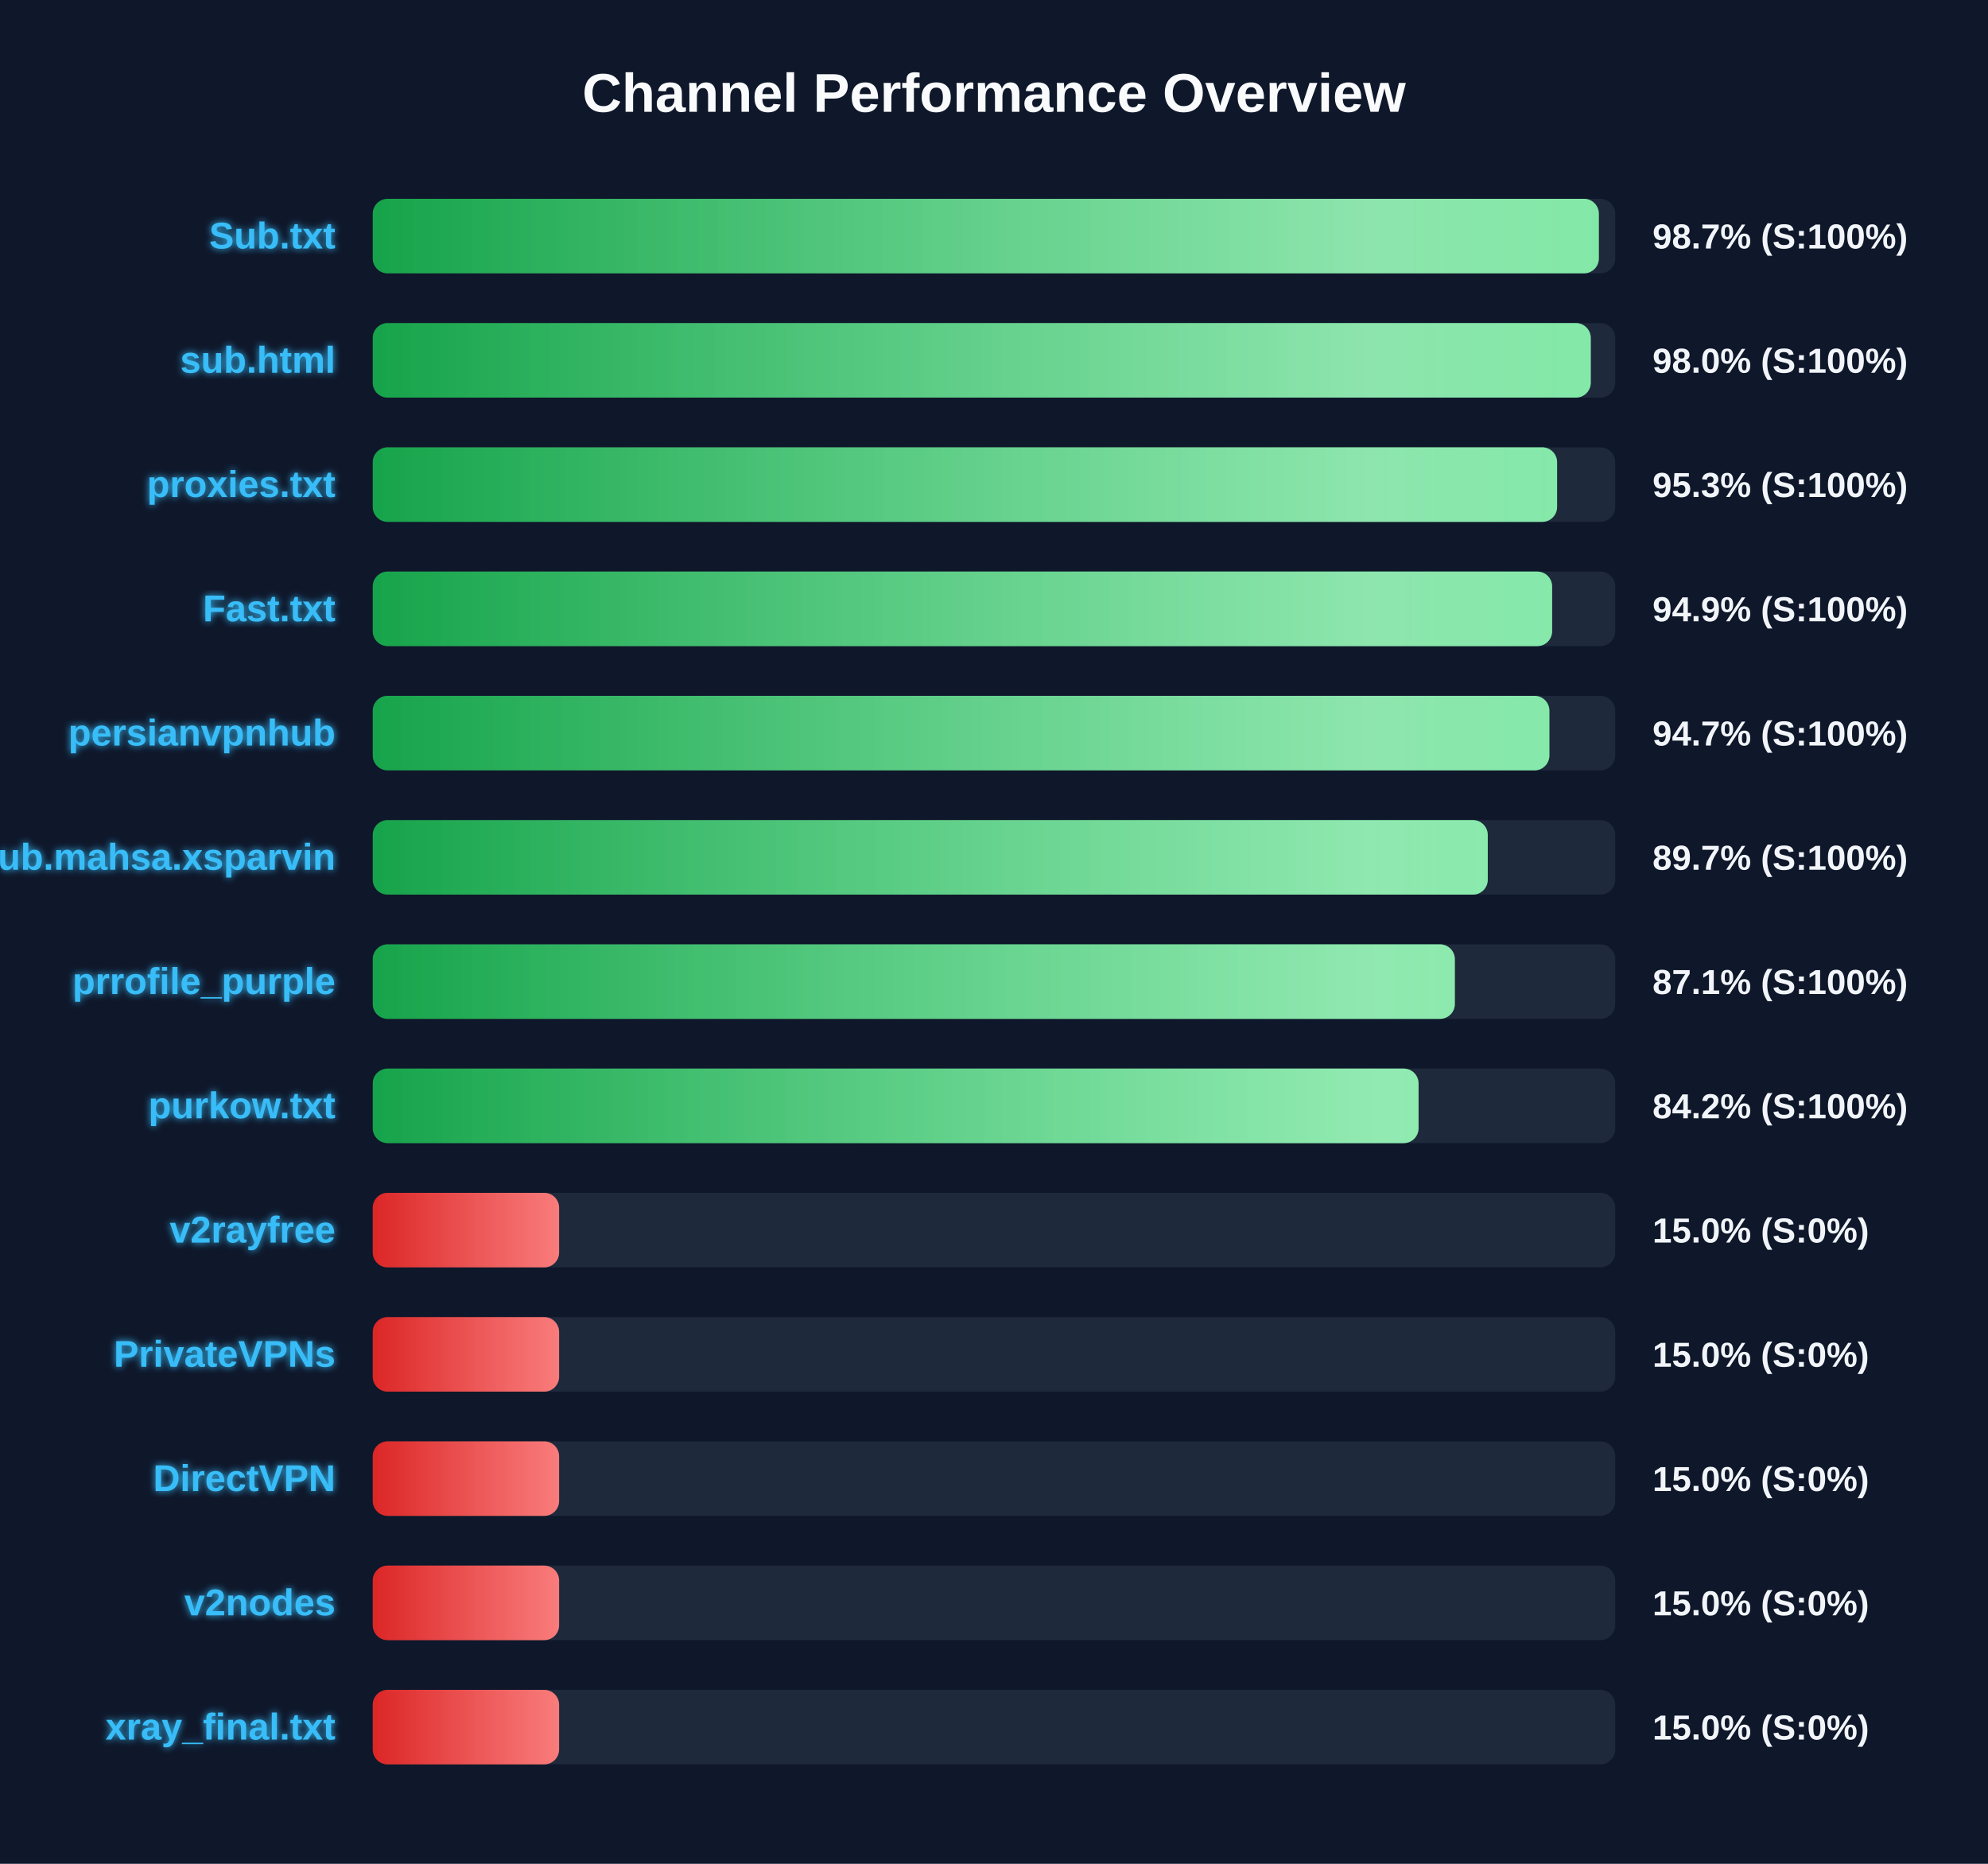
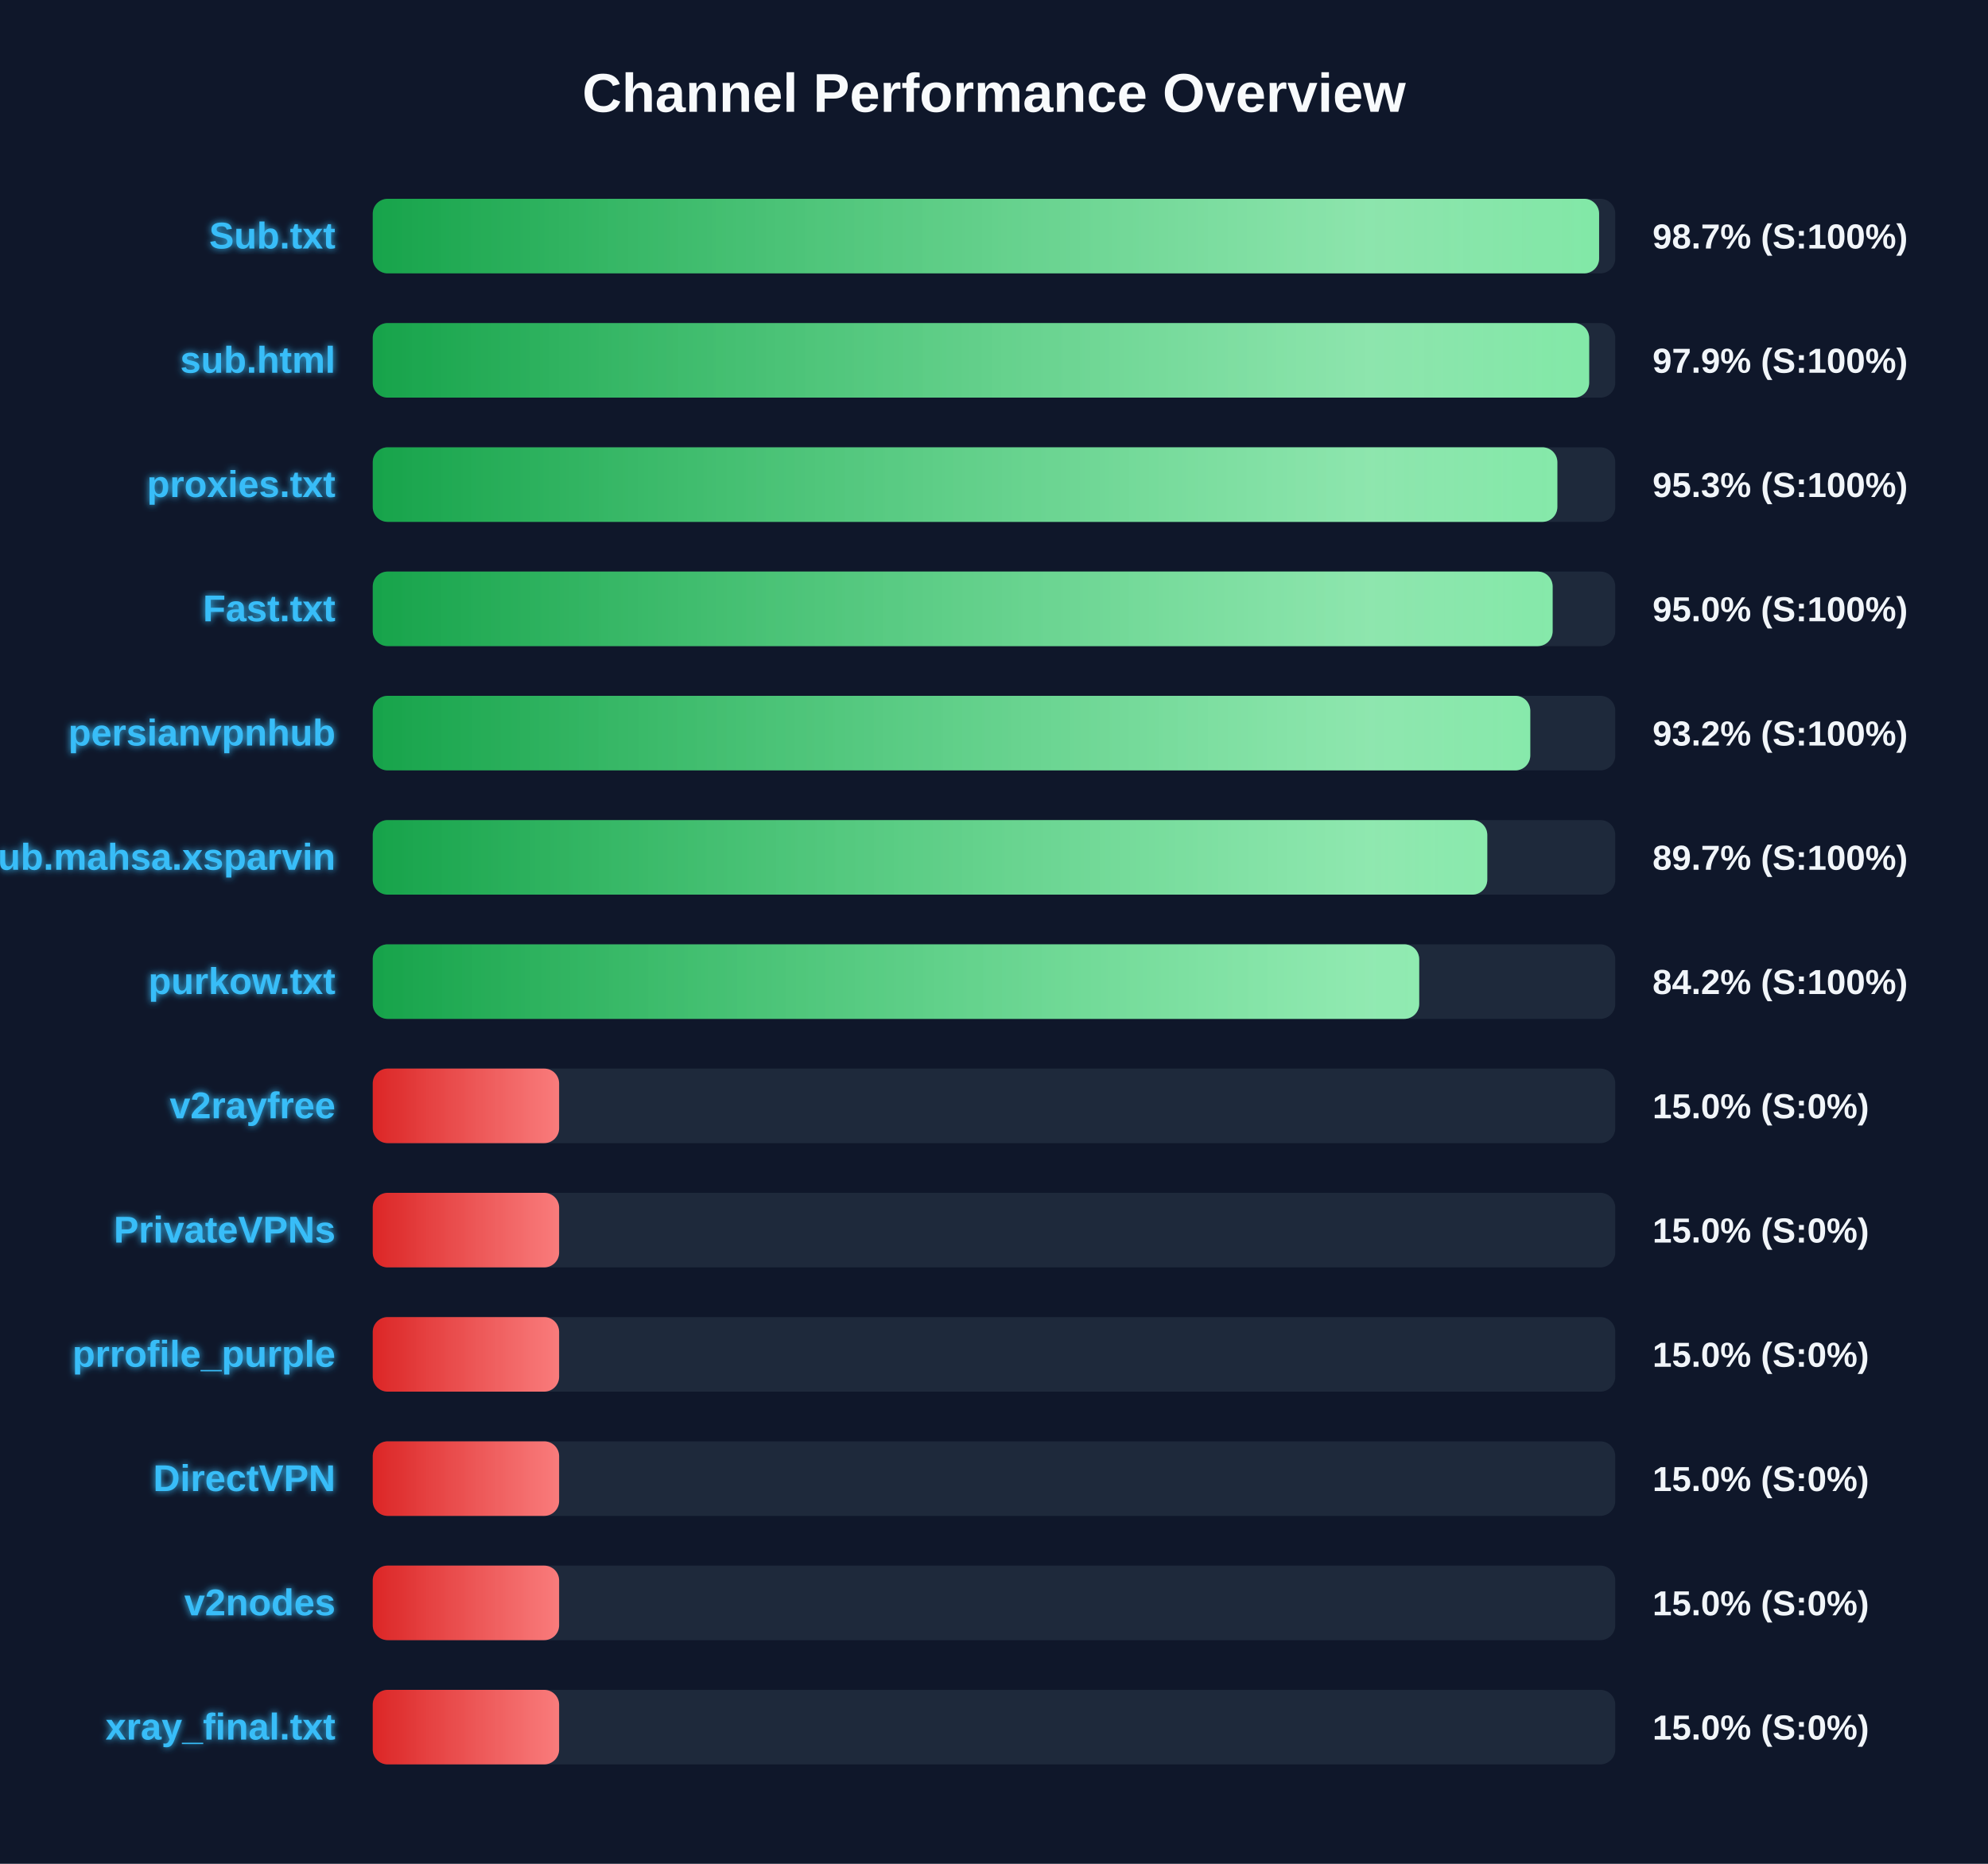
<svg xmlns="http://www.w3.org/2000/svg" width="800" height="750" version="1.1">
  <defs>
    <linearGradient id="grad-green" x1="0%" y1="0%" x2="100%" y2="0%">
      <stop offset="0%" stop-color="#16a34a" />
      <stop offset="100%" stop-color="#4ade80" />
    </linearGradient>
    <linearGradient id="grad-yellow" x1="0%" y1="0%" x2="100%" y2="0%">
      <stop offset="0%" stop-color="#ca8a04" />
      <stop offset="100%" stop-color="#fde047" />
    </linearGradient>
    <linearGradient id="grad-red" x1="0%" y1="0%" x2="100%" y2="0%">
      <stop offset="0%" stop-color="#dc2626" />
      <stop offset="100%" stop-color="#f87171" />
    </linearGradient>
    <linearGradient id="shimmer" x1="0%" y1="0%" x2="100%" y2="0%">
      <stop offset="0%" stop-color="rgba(255,255,255,0)" />
      <stop offset="50%" stop-color="rgba(255,255,255,0.4)" />
      <stop offset="100%" stop-color="rgba(255,255,255,0)" />
    </linearGradient>
    <filter id="glow" x="-20%" y="-20%" width="140%" height="140%">
      <feGaussianBlur stdDeviation="1.5" result="blur" />
      <feComposite in="SourceGraphic" in2="blur" operator="over" />
    </filter>
  </defs>
  <style>
        .bg-rect { fill: #0f172a; }
        .title { font: bold 22px 'Segoe UI', Arial, sans-serif; fill: #f8fafc; }
        .row { font: bold 15px 'Segoe UI', Arial, sans-serif; fill: #38bdf8; filter: url(#glow); }
        .score { font: bold 14px 'Segoe UI', Arial, sans-serif; fill: #f1f5f9; }
        @keyframes shimmer-anim {
            0% { transform: translateX(-100%); }
            100% { transform: translateX(200%); }
        }
        .shimmer-rect {
            animation: shimmer-anim 2.5s infinite linear;
        }
    </style>
  <rect width="100%" height="100%" class="bg-rect" />
  <text x="400" y="45" text-anchor="middle" class="title">Channel Performance Overview</text>
  <rect x="150" y="80" width="500" height="30" fill="#1e293b" rx="6" />
  <clipPath id="clip-0">
-     <rect x="150" y="80" width="493.4" height="30" rx="6" />
+     <rect x="150" y="80" width="493.5" height="30" rx="6" />
  </clipPath>
-   <rect x="150" y="80" width="493.4" height="30" fill="url(#grad-green)" rx="6" />
+   <rect x="150" y="80" width="493.5" height="30" fill="url(#grad-green)" rx="6" />
  <g clip-path="url(#clip-0)">
    <rect x="150" y="80" width="100%" height="30" fill="url(#shimmer)" class="shimmer-rect" />
  </g>
  <text x="135" y="100" text-anchor="end" class="row">Sub.txt</text>
  <text x="665" y="100" text-anchor="start" class="score">98.7% (S:100%)</text>
  <rect x="150" y="130" width="500" height="30" fill="#1e293b" rx="6" />
  <clipPath id="clip-1">
-     <rect x="150" y="130" width="490.15" height="30" rx="6" />
+     <rect x="150" y="130" width="489.5" height="30" rx="6" />
  </clipPath>
-   <rect x="150" y="130" width="490.15" height="30" fill="url(#grad-green)" rx="6" />
+   <rect x="150" y="130" width="489.5" height="30" fill="url(#grad-green)" rx="6" />
  <g clip-path="url(#clip-1)">
    <rect x="150" y="130" width="100%" height="30" fill="url(#shimmer)" class="shimmer-rect" />
  </g>
  <text x="135" y="150" text-anchor="end" class="row">sub.html</text>
-   <text x="665" y="150" text-anchor="start" class="score">98.0% (S:100%)</text>
+   <text x="665" y="150" text-anchor="start" class="score">97.9% (S:100%)</text>
  <rect x="150" y="180" width="500" height="30" fill="#1e293b" rx="6" />
  <clipPath id="clip-2">
-     <rect x="150" y="180" width="476.6" height="30" rx="6" />
+     <rect x="150" y="180" width="476.7" height="30" rx="6" />
  </clipPath>
-   <rect x="150" y="180" width="476.6" height="30" fill="url(#grad-green)" rx="6" />
+   <rect x="150" y="180" width="476.7" height="30" fill="url(#grad-green)" rx="6" />
  <g clip-path="url(#clip-2)">
    <rect x="150" y="180" width="100%" height="30" fill="url(#shimmer)" class="shimmer-rect" />
  </g>
  <text x="135" y="200" text-anchor="end" class="row">proxies.txt</text>
  <text x="665" y="200" text-anchor="start" class="score">95.3% (S:100%)</text>
  <rect x="150" y="230" width="500" height="30" fill="#1e293b" rx="6" />
  <clipPath id="clip-3">
-     <rect x="150" y="230" width="474.6" height="30" rx="6" />
+     <rect x="150" y="230" width="474.8" height="30" rx="6" />
  </clipPath>
-   <rect x="150" y="230" width="474.6" height="30" fill="url(#grad-green)" rx="6" />
+   <rect x="150" y="230" width="474.8" height="30" fill="url(#grad-green)" rx="6" />
  <g clip-path="url(#clip-3)">
    <rect x="150" y="230" width="100%" height="30" fill="url(#shimmer)" class="shimmer-rect" />
  </g>
  <text x="135" y="250" text-anchor="end" class="row">Fast.txt</text>
-   <text x="665" y="250" text-anchor="start" class="score">94.9% (S:100%)</text>
+   <text x="665" y="250" text-anchor="start" class="score">95.0% (S:100%)</text>
  <rect x="150" y="280" width="500" height="30" fill="#1e293b" rx="6" />
  <clipPath id="clip-4">
-     <rect x="150" y="280" width="473.5" height="30" rx="6" />
+     <rect x="150" y="280" width="465.8" height="30" rx="6" />
  </clipPath>
-   <rect x="150" y="280" width="473.5" height="30" fill="url(#grad-green)" rx="6" />
+   <rect x="150" y="280" width="465.8" height="30" fill="url(#grad-green)" rx="6" />
  <g clip-path="url(#clip-4)">
    <rect x="150" y="280" width="100%" height="30" fill="url(#shimmer)" class="shimmer-rect" />
  </g>
  <text x="135" y="300" text-anchor="end" class="row">persianvpnhub</text>
-   <text x="665" y="300" text-anchor="start" class="score">94.7% (S:100%)</text>
+   <text x="665" y="300" text-anchor="start" class="score">93.2% (S:100%)</text>
  <rect x="150" y="330" width="500" height="30" fill="#1e293b" rx="6" />
  <clipPath id="clip-5">
-     <rect x="150" y="330" width="448.7" height="30" rx="6" />
+     <rect x="150" y="330" width="448.5" height="30" rx="6" />
  </clipPath>
-   <rect x="150" y="330" width="448.7" height="30" fill="url(#grad-green)" rx="6" />
+   <rect x="150" y="330" width="448.5" height="30" fill="url(#grad-green)" rx="6" />
  <g clip-path="url(#clip-5)">
    <rect x="150" y="330" width="100%" height="30" fill="url(#shimmer)" class="shimmer-rect" />
  </g>
  <text x="135" y="350" text-anchor="end" class="row">Sub.mahsa.xsparvin</text>
  <text x="665" y="350" text-anchor="start" class="score">89.7% (S:100%)</text>
  <rect x="150" y="380" width="500" height="30" fill="#1e293b" rx="6" />
  <clipPath id="clip-6">
-     <rect x="150" y="380" width="435.45" height="30" rx="6" />
+     <rect x="150" y="380" width="421.1" height="30" rx="6" />
  </clipPath>
-   <rect x="150" y="380" width="435.45" height="30" fill="url(#grad-green)" rx="6" />
+   <rect x="150" y="380" width="421.1" height="30" fill="url(#grad-green)" rx="6" />
  <g clip-path="url(#clip-6)">
    <rect x="150" y="380" width="100%" height="30" fill="url(#shimmer)" class="shimmer-rect" />
  </g>
-   <text x="135" y="400" text-anchor="end" class="row">prrofile_purple</text>
-   <text x="665" y="400" text-anchor="start" class="score">87.1% (S:100%)</text>
+   <text x="135" y="400" text-anchor="end" class="row">purkow.txt</text>
+   <text x="665" y="400" text-anchor="start" class="score">84.2% (S:100%)</text>
  <rect x="150" y="430" width="500" height="30" fill="#1e293b" rx="6" />
  <clipPath id="clip-7">
-     <rect x="150" y="430" width="420.85" height="30" rx="6" />
+     <rect x="150" y="430" width="75.0" height="30" rx="6" />
  </clipPath>
-   <rect x="150" y="430" width="420.85" height="30" fill="url(#grad-green)" rx="6" />
+   <rect x="150" y="430" width="75.0" height="30" fill="url(#grad-red)" rx="6" />
  <g clip-path="url(#clip-7)">
    <rect x="150" y="430" width="100%" height="30" fill="url(#shimmer)" class="shimmer-rect" />
  </g>
-   <text x="135" y="450" text-anchor="end" class="row">purkow.txt</text>
-   <text x="665" y="450" text-anchor="start" class="score">84.2% (S:100%)</text>
+   <text x="135" y="450" text-anchor="end" class="row">v2rayfree</text>
+   <text x="665" y="450" text-anchor="start" class="score">15.0% (S:0%)</text>
  <rect x="150" y="480" width="500" height="30" fill="#1e293b" rx="6" />
  <clipPath id="clip-8">
    <rect x="150" y="480" width="75.0" height="30" rx="6" />
  </clipPath>
  <rect x="150" y="480" width="75.0" height="30" fill="url(#grad-red)" rx="6" />
  <g clip-path="url(#clip-8)">
    <rect x="150" y="480" width="100%" height="30" fill="url(#shimmer)" class="shimmer-rect" />
  </g>
-   <text x="135" y="500" text-anchor="end" class="row">v2rayfree</text>
+   <text x="135" y="500" text-anchor="end" class="row">PrivateVPNs</text>
  <text x="665" y="500" text-anchor="start" class="score">15.0% (S:0%)</text>
  <rect x="150" y="530" width="500" height="30" fill="#1e293b" rx="6" />
  <clipPath id="clip-9">
    <rect x="150" y="530" width="75.0" height="30" rx="6" />
  </clipPath>
  <rect x="150" y="530" width="75.0" height="30" fill="url(#grad-red)" rx="6" />
  <g clip-path="url(#clip-9)">
    <rect x="150" y="530" width="100%" height="30" fill="url(#shimmer)" class="shimmer-rect" />
  </g>
-   <text x="135" y="550" text-anchor="end" class="row">PrivateVPNs</text>
+   <text x="135" y="550" text-anchor="end" class="row">prrofile_purple</text>
  <text x="665" y="550" text-anchor="start" class="score">15.0% (S:0%)</text>
  <rect x="150" y="580" width="500" height="30" fill="#1e293b" rx="6" />
  <clipPath id="clip-10">
    <rect x="150" y="580" width="75.0" height="30" rx="6" />
  </clipPath>
  <rect x="150" y="580" width="75.0" height="30" fill="url(#grad-red)" rx="6" />
  <g clip-path="url(#clip-10)">
    <rect x="150" y="580" width="100%" height="30" fill="url(#shimmer)" class="shimmer-rect" />
  </g>
  <text x="135" y="600" text-anchor="end" class="row">DirectVPN</text>
  <text x="665" y="600" text-anchor="start" class="score">15.0% (S:0%)</text>
  <rect x="150" y="630" width="500" height="30" fill="#1e293b" rx="6" />
  <clipPath id="clip-11">
    <rect x="150" y="630" width="75.0" height="30" rx="6" />
  </clipPath>
  <rect x="150" y="630" width="75.0" height="30" fill="url(#grad-red)" rx="6" />
  <g clip-path="url(#clip-11)">
    <rect x="150" y="630" width="100%" height="30" fill="url(#shimmer)" class="shimmer-rect" />
  </g>
  <text x="135" y="650" text-anchor="end" class="row">v2nodes</text>
  <text x="665" y="650" text-anchor="start" class="score">15.0% (S:0%)</text>
  <rect x="150" y="680" width="500" height="30" fill="#1e293b" rx="6" />
  <clipPath id="clip-12">
    <rect x="150" y="680" width="75.0" height="30" rx="6" />
  </clipPath>
  <rect x="150" y="680" width="75.0" height="30" fill="url(#grad-red)" rx="6" />
  <g clip-path="url(#clip-12)">
    <rect x="150" y="680" width="100%" height="30" fill="url(#shimmer)" class="shimmer-rect" />
  </g>
  <text x="135" y="700" text-anchor="end" class="row">xray_final.txt</text>
  <text x="665" y="700" text-anchor="start" class="score">15.0% (S:0%)</text>
</svg>
